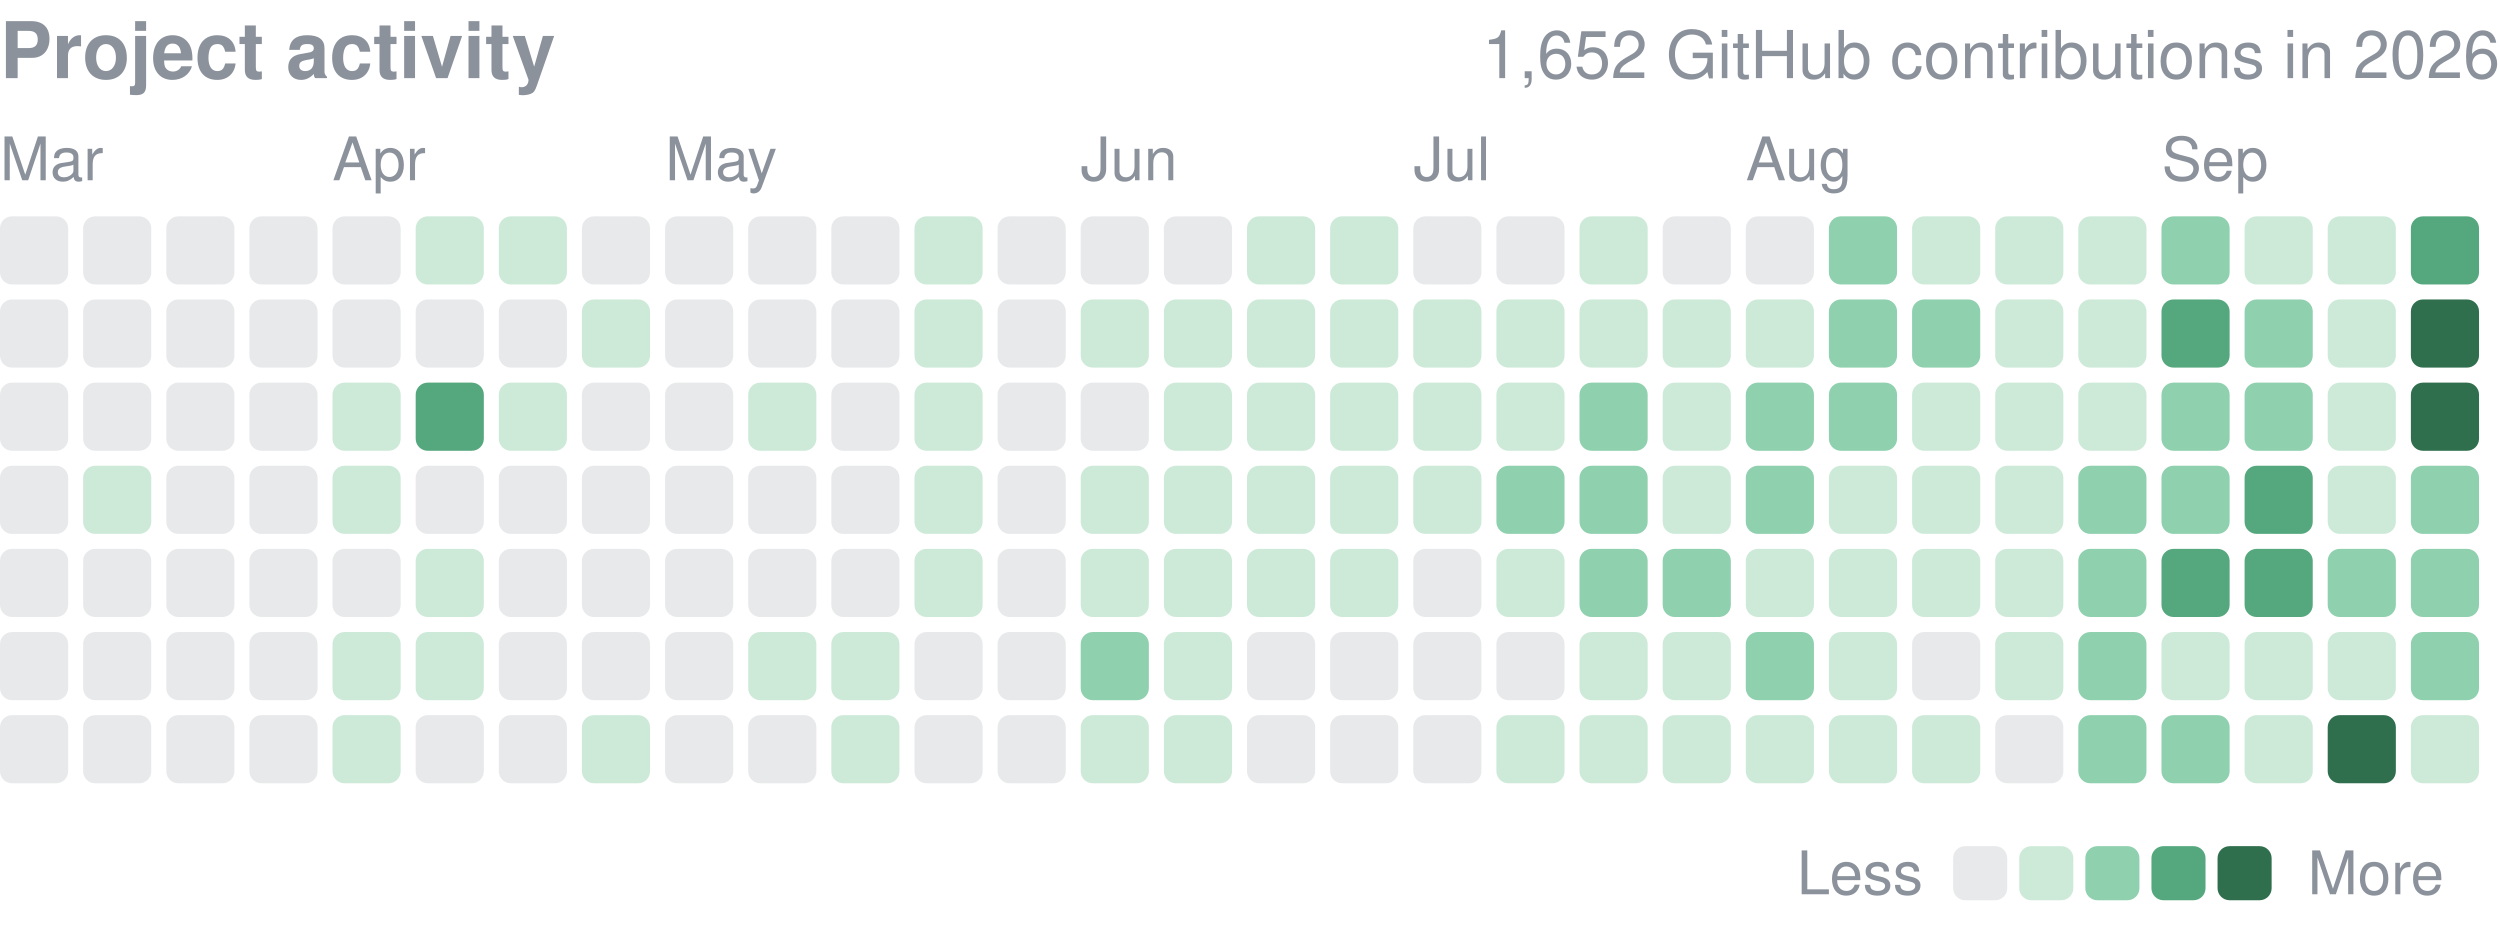
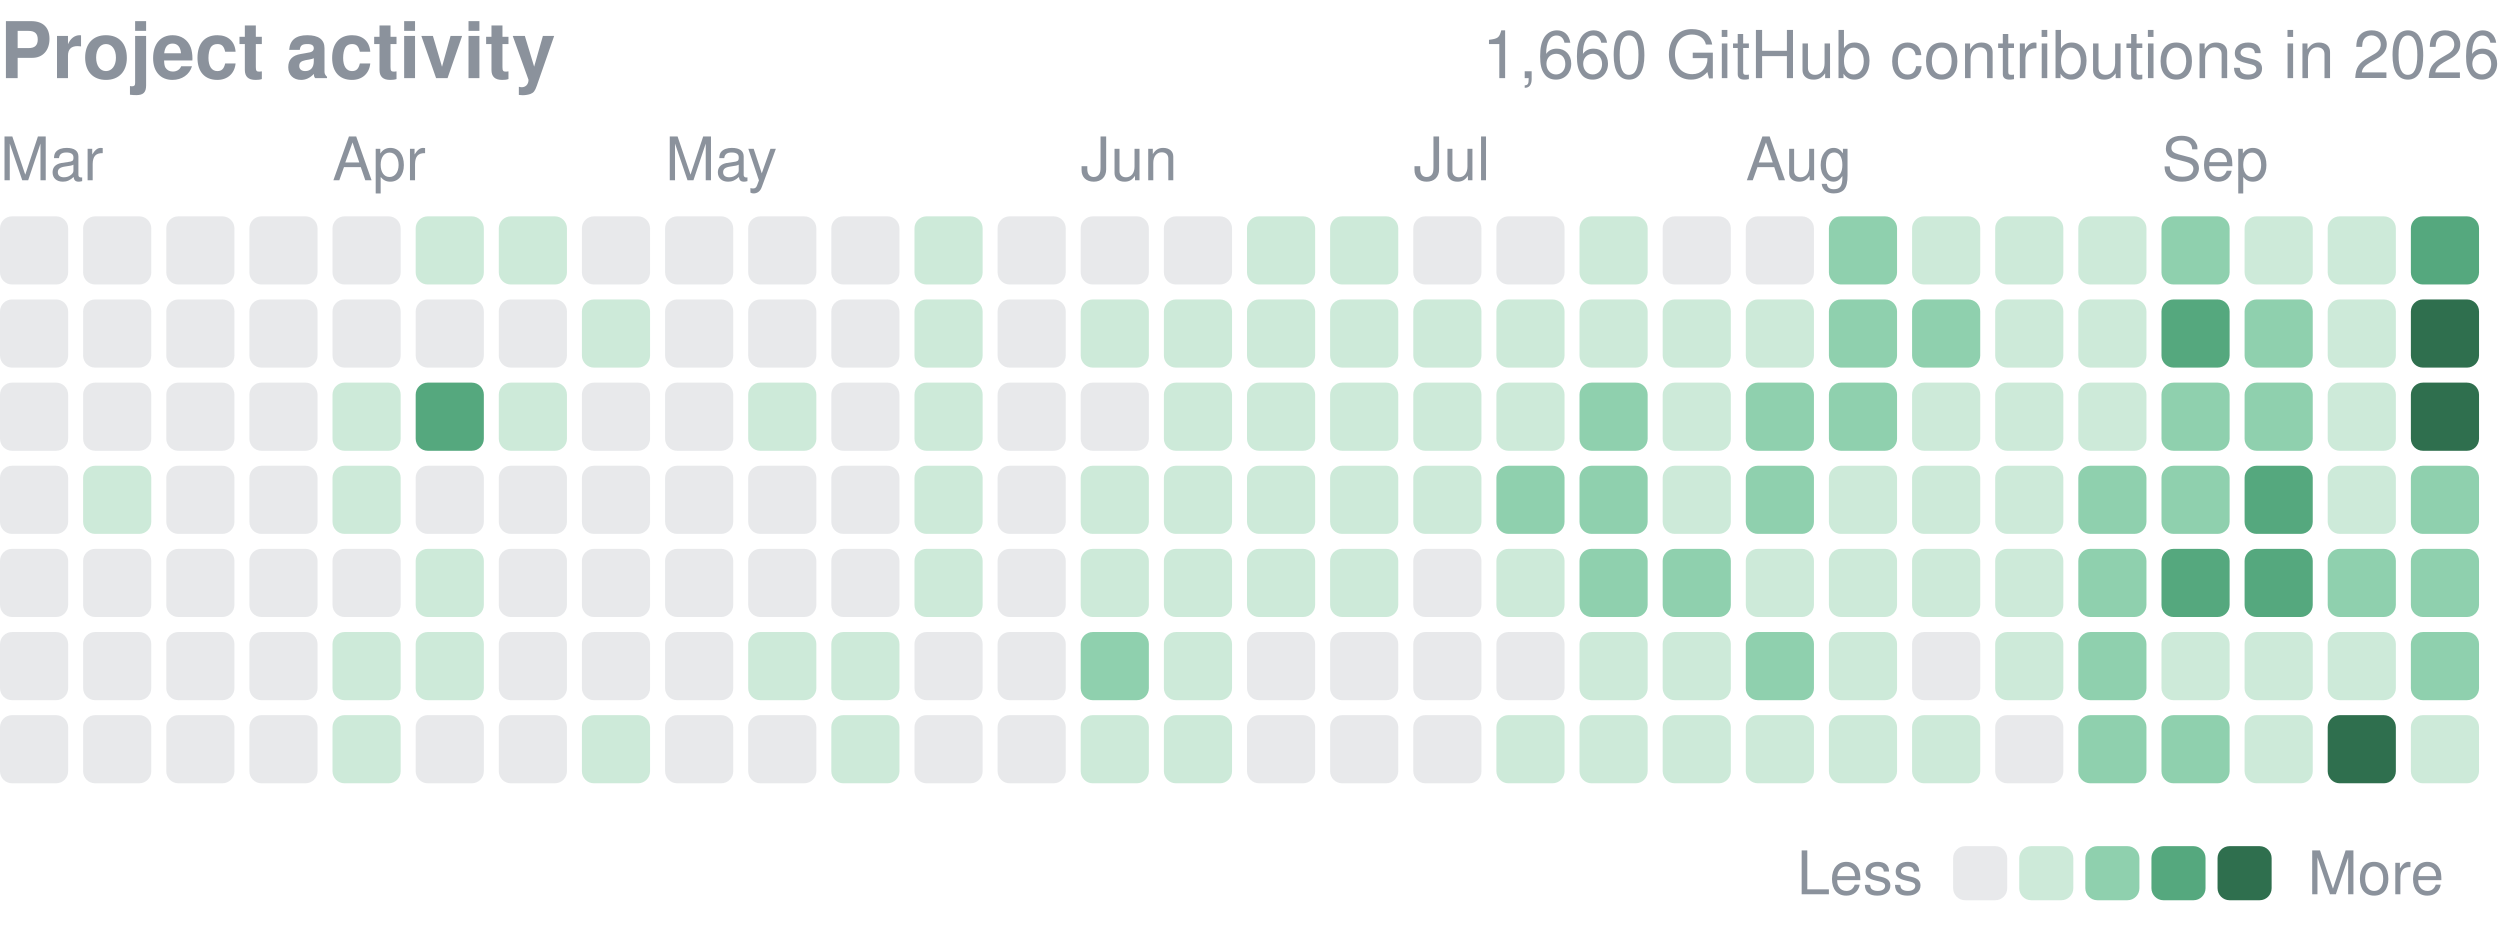
<svg xmlns="http://www.w3.org/2000/svg" width="416" height="155" viewBox="0 0 416 155" role="img" aria-label="yjinyoo GitHub contributions per day in 2026">
  <style>text{font-family:-apple-system,BlinkMacSystemFont,"Segoe UI",Helvetica,Arial,sans-serif}</style>
  <text x="0" y="13" font-size="13" font-weight="600" fill="#8b929c">Project activity</text>
-   <text x="416" y="13" font-size="11" fill="#8b929c" text-anchor="end">1,652 GitHub contributions in 2026</text>
+   <text x="416" y="13" font-size="11" fill="#8b929c" text-anchor="end">1,660 GitHub contributions in 2026</text>
  <text x="0.0" y="30" font-size="10" fill="#8b929c">Mar</text>
  <text x="55.3" y="30" font-size="10" fill="#8b929c">Apr</text>
  <text x="110.7" y="30" font-size="10" fill="#8b929c">May</text>
  <text x="179.8" y="30" font-size="10" fill="#8b929c">Jun</text>
  <text x="235.2" y="30" font-size="10" fill="#8b929c">Jul</text>
  <text x="290.5" y="30" font-size="10" fill="#8b929c">Aug</text>
  <text x="359.7" y="30" font-size="10" fill="#8b929c">Sep</text>
  <rect x="0.00" y="36.00" width="11.34" height="11.34" rx="2.0" fill="#8b929c" opacity="0.2" />
  <rect x="0.00" y="49.83" width="11.34" height="11.34" rx="2.0" fill="#8b929c" opacity="0.2" />
  <rect x="0.00" y="63.67" width="11.34" height="11.34" rx="2.0" fill="#8b929c" opacity="0.2" />
  <rect x="0.00" y="77.50" width="11.34" height="11.34" rx="2.0" fill="#8b929c" opacity="0.2" />
  <rect x="0.00" y="91.33" width="11.34" height="11.34" rx="2.0" fill="#8b929c" opacity="0.2" />
  <rect x="0.00" y="105.17" width="11.34" height="11.34" rx="2.0" fill="#8b929c" opacity="0.2" />
  <rect x="0.00" y="119.00" width="11.34" height="11.34" rx="2.0" fill="#8b929c" opacity="0.2" />
  <rect x="13.83" y="36.00" width="11.34" height="11.34" rx="2.0" fill="#8b929c" opacity="0.2" />
  <rect x="13.83" y="49.83" width="11.34" height="11.34" rx="2.0" fill="#8b929c" opacity="0.2" />
  <rect x="13.83" y="63.67" width="11.34" height="11.34" rx="2.0" fill="#8b929c" opacity="0.2" />
  <rect x="13.83" y="77.50" width="11.34" height="11.34" rx="2.0" fill="#cdead9" />
  <rect x="13.83" y="91.33" width="11.34" height="11.34" rx="2.0" fill="#8b929c" opacity="0.2" />
  <rect x="13.83" y="105.17" width="11.34" height="11.34" rx="2.0" fill="#8b929c" opacity="0.2" />
  <rect x="13.83" y="119.00" width="11.34" height="11.34" rx="2.0" fill="#8b929c" opacity="0.2" />
  <rect x="27.67" y="36.00" width="11.34" height="11.34" rx="2.0" fill="#8b929c" opacity="0.2" />
  <rect x="27.67" y="49.83" width="11.34" height="11.34" rx="2.0" fill="#8b929c" opacity="0.2" />
  <rect x="27.67" y="63.67" width="11.34" height="11.34" rx="2.0" fill="#8b929c" opacity="0.2" />
  <rect x="27.67" y="77.50" width="11.34" height="11.34" rx="2.0" fill="#8b929c" opacity="0.2" />
  <rect x="27.67" y="91.33" width="11.34" height="11.34" rx="2.0" fill="#8b929c" opacity="0.2" />
  <rect x="27.67" y="105.17" width="11.34" height="11.34" rx="2.0" fill="#8b929c" opacity="0.2" />
  <rect x="27.67" y="119.00" width="11.34" height="11.34" rx="2.0" fill="#8b929c" opacity="0.2" />
  <rect x="41.50" y="36.00" width="11.34" height="11.34" rx="2.0" fill="#8b929c" opacity="0.2" />
  <rect x="41.50" y="49.83" width="11.34" height="11.34" rx="2.0" fill="#8b929c" opacity="0.2" />
  <rect x="41.50" y="63.67" width="11.34" height="11.34" rx="2.0" fill="#8b929c" opacity="0.2" />
  <rect x="41.50" y="77.50" width="11.34" height="11.34" rx="2.0" fill="#8b929c" opacity="0.2" />
  <rect x="41.50" y="91.33" width="11.34" height="11.34" rx="2.0" fill="#8b929c" opacity="0.2" />
  <rect x="41.50" y="105.17" width="11.34" height="11.34" rx="2.0" fill="#8b929c" opacity="0.2" />
  <rect x="41.50" y="119.00" width="11.34" height="11.34" rx="2.0" fill="#8b929c" opacity="0.2" />
  <rect x="55.33" y="36.00" width="11.34" height="11.34" rx="2.0" fill="#8b929c" opacity="0.2" />
  <rect x="55.33" y="49.83" width="11.34" height="11.34" rx="2.0" fill="#8b929c" opacity="0.2" />
  <rect x="55.33" y="63.67" width="11.34" height="11.34" rx="2.0" fill="#cdead9" />
  <rect x="55.33" y="77.50" width="11.34" height="11.34" rx="2.0" fill="#cdead9" />
  <rect x="55.33" y="91.33" width="11.34" height="11.34" rx="2.0" fill="#8b929c" opacity="0.2" />
  <rect x="55.33" y="105.17" width="11.34" height="11.34" rx="2.0" fill="#cdead9" />
  <rect x="55.33" y="119.00" width="11.34" height="11.34" rx="2.0" fill="#cdead9" />
  <rect x="69.17" y="36.00" width="11.34" height="11.34" rx="2.0" fill="#cdead9" />
  <rect x="69.17" y="49.83" width="11.34" height="11.34" rx="2.0" fill="#8b929c" opacity="0.2" />
  <rect x="69.17" y="63.67" width="11.34" height="11.34" rx="2.0" fill="#55a87e" />
  <rect x="69.17" y="77.50" width="11.34" height="11.34" rx="2.0" fill="#8b929c" opacity="0.2" />
  <rect x="69.17" y="91.33" width="11.34" height="11.34" rx="2.0" fill="#cdead9" />
  <rect x="69.17" y="105.17" width="11.34" height="11.34" rx="2.0" fill="#cdead9" />
  <rect x="69.17" y="119.00" width="11.34" height="11.34" rx="2.0" fill="#8b929c" opacity="0.2" />
  <rect x="83.00" y="36.00" width="11.34" height="11.34" rx="2.0" fill="#cdead9" />
  <rect x="83.00" y="49.83" width="11.34" height="11.34" rx="2.0" fill="#8b929c" opacity="0.2" />
  <rect x="83.00" y="63.67" width="11.34" height="11.34" rx="2.0" fill="#cdead9" />
  <rect x="83.00" y="77.50" width="11.34" height="11.34" rx="2.0" fill="#8b929c" opacity="0.2" />
  <rect x="83.00" y="91.33" width="11.34" height="11.34" rx="2.0" fill="#8b929c" opacity="0.2" />
  <rect x="83.00" y="105.17" width="11.34" height="11.34" rx="2.0" fill="#8b929c" opacity="0.2" />
  <rect x="83.00" y="119.00" width="11.34" height="11.34" rx="2.0" fill="#8b929c" opacity="0.2" />
  <rect x="96.83" y="36.00" width="11.34" height="11.34" rx="2.0" fill="#8b929c" opacity="0.2" />
  <rect x="96.83" y="49.83" width="11.34" height="11.34" rx="2.0" fill="#cdead9" />
  <rect x="96.83" y="63.67" width="11.34" height="11.34" rx="2.0" fill="#8b929c" opacity="0.2" />
  <rect x="96.83" y="77.50" width="11.34" height="11.34" rx="2.0" fill="#8b929c" opacity="0.2" />
  <rect x="96.83" y="91.33" width="11.34" height="11.34" rx="2.0" fill="#8b929c" opacity="0.2" />
  <rect x="96.83" y="105.17" width="11.34" height="11.34" rx="2.0" fill="#8b929c" opacity="0.2" />
  <rect x="96.83" y="119.00" width="11.34" height="11.34" rx="2.0" fill="#cdead9" />
  <rect x="110.67" y="36.00" width="11.34" height="11.34" rx="2.0" fill="#8b929c" opacity="0.2" />
  <rect x="110.67" y="49.83" width="11.34" height="11.34" rx="2.0" fill="#8b929c" opacity="0.2" />
  <rect x="110.67" y="63.67" width="11.34" height="11.34" rx="2.0" fill="#8b929c" opacity="0.2" />
  <rect x="110.67" y="77.50" width="11.34" height="11.34" rx="2.0" fill="#8b929c" opacity="0.2" />
  <rect x="110.67" y="91.33" width="11.34" height="11.34" rx="2.0" fill="#8b929c" opacity="0.2" />
  <rect x="110.67" y="105.17" width="11.34" height="11.34" rx="2.0" fill="#8b929c" opacity="0.2" />
  <rect x="110.67" y="119.00" width="11.34" height="11.34" rx="2.0" fill="#8b929c" opacity="0.2" />
  <rect x="124.50" y="36.00" width="11.34" height="11.34" rx="2.0" fill="#8b929c" opacity="0.2" />
  <rect x="124.50" y="49.83" width="11.34" height="11.34" rx="2.0" fill="#8b929c" opacity="0.2" />
  <rect x="124.50" y="63.67" width="11.34" height="11.34" rx="2.0" fill="#cdead9" />
  <rect x="124.50" y="77.50" width="11.34" height="11.34" rx="2.0" fill="#8b929c" opacity="0.2" />
  <rect x="124.50" y="91.33" width="11.34" height="11.34" rx="2.0" fill="#8b929c" opacity="0.2" />
  <rect x="124.50" y="105.17" width="11.34" height="11.34" rx="2.0" fill="#cdead9" />
  <rect x="124.50" y="119.00" width="11.34" height="11.34" rx="2.0" fill="#8b929c" opacity="0.2" />
  <rect x="138.33" y="36.00" width="11.34" height="11.34" rx="2.0" fill="#8b929c" opacity="0.2" />
  <rect x="138.33" y="49.83" width="11.34" height="11.34" rx="2.0" fill="#8b929c" opacity="0.2" />
  <rect x="138.33" y="63.67" width="11.34" height="11.34" rx="2.0" fill="#8b929c" opacity="0.2" />
  <rect x="138.33" y="77.50" width="11.34" height="11.34" rx="2.0" fill="#8b929c" opacity="0.2" />
  <rect x="138.33" y="91.33" width="11.34" height="11.34" rx="2.0" fill="#8b929c" opacity="0.2" />
  <rect x="138.33" y="105.17" width="11.34" height="11.34" rx="2.0" fill="#cdead9" />
  <rect x="138.33" y="119.00" width="11.34" height="11.34" rx="2.0" fill="#cdead9" />
  <rect x="152.17" y="36.00" width="11.34" height="11.34" rx="2.0" fill="#cdead9" />
  <rect x="152.17" y="49.83" width="11.34" height="11.34" rx="2.0" fill="#cdead9" />
  <rect x="152.17" y="63.67" width="11.34" height="11.34" rx="2.0" fill="#cdead9" />
  <rect x="152.17" y="77.50" width="11.34" height="11.34" rx="2.0" fill="#cdead9" />
  <rect x="152.17" y="91.33" width="11.34" height="11.34" rx="2.0" fill="#cdead9" />
  <rect x="152.17" y="105.17" width="11.34" height="11.34" rx="2.0" fill="#8b929c" opacity="0.2" />
  <rect x="152.17" y="119.00" width="11.34" height="11.34" rx="2.0" fill="#8b929c" opacity="0.2" />
  <rect x="166.00" y="36.00" width="11.34" height="11.34" rx="2.0" fill="#8b929c" opacity="0.2" />
  <rect x="166.00" y="49.83" width="11.34" height="11.34" rx="2.0" fill="#8b929c" opacity="0.2" />
  <rect x="166.00" y="63.67" width="11.34" height="11.34" rx="2.0" fill="#8b929c" opacity="0.2" />
  <rect x="166.00" y="77.50" width="11.34" height="11.34" rx="2.0" fill="#8b929c" opacity="0.2" />
  <rect x="166.00" y="91.33" width="11.34" height="11.34" rx="2.0" fill="#8b929c" opacity="0.2" />
  <rect x="166.00" y="105.17" width="11.34" height="11.34" rx="2.0" fill="#8b929c" opacity="0.2" />
  <rect x="166.00" y="119.00" width="11.34" height="11.34" rx="2.0" fill="#8b929c" opacity="0.2" />
  <rect x="179.83" y="36.00" width="11.34" height="11.34" rx="2.0" fill="#8b929c" opacity="0.2" />
  <rect x="179.83" y="49.83" width="11.34" height="11.34" rx="2.0" fill="#cdead9" />
  <rect x="179.83" y="63.67" width="11.34" height="11.34" rx="2.0" fill="#8b929c" opacity="0.2" />
  <rect x="179.83" y="77.50" width="11.34" height="11.34" rx="2.0" fill="#cdead9" />
  <rect x="179.83" y="91.33" width="11.34" height="11.34" rx="2.0" fill="#cdead9" />
  <rect x="179.83" y="105.17" width="11.34" height="11.34" rx="2.0" fill="#8fd0ae" />
  <rect x="179.83" y="119.00" width="11.34" height="11.34" rx="2.0" fill="#cdead9" />
  <rect x="193.67" y="36.00" width="11.34" height="11.34" rx="2.0" fill="#8b929c" opacity="0.2" />
  <rect x="193.67" y="49.83" width="11.34" height="11.34" rx="2.0" fill="#cdead9" />
  <rect x="193.67" y="63.67" width="11.34" height="11.34" rx="2.0" fill="#cdead9" />
  <rect x="193.67" y="77.50" width="11.34" height="11.34" rx="2.0" fill="#cdead9" />
  <rect x="193.67" y="91.33" width="11.34" height="11.34" rx="2.0" fill="#cdead9" />
  <rect x="193.67" y="105.17" width="11.34" height="11.34" rx="2.0" fill="#cdead9" />
  <rect x="193.67" y="119.00" width="11.34" height="11.34" rx="2.0" fill="#cdead9" />
  <rect x="207.50" y="36.00" width="11.34" height="11.34" rx="2.0" fill="#cdead9" />
  <rect x="207.50" y="49.83" width="11.34" height="11.34" rx="2.0" fill="#cdead9" />
  <rect x="207.50" y="63.67" width="11.34" height="11.34" rx="2.0" fill="#cdead9" />
  <rect x="207.50" y="77.50" width="11.34" height="11.34" rx="2.0" fill="#cdead9" />
  <rect x="207.50" y="91.33" width="11.34" height="11.34" rx="2.0" fill="#cdead9" />
  <rect x="207.50" y="105.17" width="11.34" height="11.34" rx="2.0" fill="#8b929c" opacity="0.2" />
  <rect x="207.50" y="119.00" width="11.34" height="11.34" rx="2.0" fill="#8b929c" opacity="0.2" />
  <rect x="221.33" y="36.00" width="11.34" height="11.34" rx="2.0" fill="#cdead9" />
  <rect x="221.33" y="49.83" width="11.34" height="11.34" rx="2.0" fill="#cdead9" />
  <rect x="221.33" y="63.67" width="11.34" height="11.34" rx="2.0" fill="#cdead9" />
  <rect x="221.33" y="77.50" width="11.34" height="11.34" rx="2.0" fill="#cdead9" />
  <rect x="221.33" y="91.33" width="11.34" height="11.34" rx="2.0" fill="#cdead9" />
  <rect x="221.33" y="105.17" width="11.34" height="11.34" rx="2.0" fill="#8b929c" opacity="0.2" />
  <rect x="221.33" y="119.00" width="11.34" height="11.34" rx="2.0" fill="#8b929c" opacity="0.2" />
  <rect x="235.17" y="36.00" width="11.34" height="11.34" rx="2.0" fill="#8b929c" opacity="0.2" />
  <rect x="235.17" y="49.83" width="11.34" height="11.34" rx="2.0" fill="#cdead9" />
  <rect x="235.17" y="63.67" width="11.34" height="11.34" rx="2.0" fill="#cdead9" />
  <rect x="235.17" y="77.50" width="11.34" height="11.34" rx="2.0" fill="#cdead9" />
  <rect x="235.17" y="91.33" width="11.34" height="11.34" rx="2.0" fill="#8b929c" opacity="0.2" />
  <rect x="235.17" y="105.17" width="11.34" height="11.34" rx="2.0" fill="#8b929c" opacity="0.2" />
  <rect x="235.17" y="119.00" width="11.34" height="11.34" rx="2.0" fill="#8b929c" opacity="0.2" />
  <rect x="249.00" y="36.00" width="11.34" height="11.34" rx="2.0" fill="#8b929c" opacity="0.2" />
  <rect x="249.00" y="49.83" width="11.34" height="11.34" rx="2.0" fill="#cdead9" />
  <rect x="249.00" y="63.67" width="11.34" height="11.34" rx="2.0" fill="#cdead9" />
  <rect x="249.00" y="77.50" width="11.34" height="11.34" rx="2.0" fill="#8fd0ae" />
  <rect x="249.00" y="91.33" width="11.34" height="11.34" rx="2.0" fill="#cdead9" />
  <rect x="249.00" y="105.17" width="11.34" height="11.34" rx="2.0" fill="#8b929c" opacity="0.2" />
  <rect x="249.00" y="119.00" width="11.34" height="11.34" rx="2.0" fill="#cdead9" />
  <rect x="262.83" y="36.00" width="11.34" height="11.34" rx="2.0" fill="#cdead9" />
  <rect x="262.83" y="49.83" width="11.34" height="11.34" rx="2.0" fill="#cdead9" />
  <rect x="262.83" y="63.67" width="11.34" height="11.34" rx="2.0" fill="#8fd0ae" />
  <rect x="262.83" y="77.50" width="11.34" height="11.34" rx="2.0" fill="#8fd0ae" />
  <rect x="262.83" y="91.33" width="11.34" height="11.34" rx="2.0" fill="#8fd0ae" />
  <rect x="262.83" y="105.17" width="11.34" height="11.34" rx="2.0" fill="#cdead9" />
  <rect x="262.83" y="119.00" width="11.34" height="11.34" rx="2.0" fill="#cdead9" />
  <rect x="276.67" y="36.00" width="11.34" height="11.34" rx="2.0" fill="#8b929c" opacity="0.2" />
  <rect x="276.67" y="49.83" width="11.34" height="11.34" rx="2.0" fill="#cdead9" />
  <rect x="276.67" y="63.67" width="11.34" height="11.34" rx="2.0" fill="#cdead9" />
  <rect x="276.67" y="77.50" width="11.34" height="11.34" rx="2.0" fill="#cdead9" />
  <rect x="276.67" y="91.33" width="11.34" height="11.34" rx="2.0" fill="#8fd0ae" />
  <rect x="276.67" y="105.17" width="11.34" height="11.34" rx="2.0" fill="#cdead9" />
  <rect x="276.67" y="119.00" width="11.34" height="11.34" rx="2.0" fill="#cdead9" />
  <rect x="290.50" y="36.00" width="11.34" height="11.34" rx="2.0" fill="#8b929c" opacity="0.2" />
  <rect x="290.50" y="49.83" width="11.34" height="11.34" rx="2.0" fill="#cdead9" />
  <rect x="290.50" y="63.67" width="11.34" height="11.34" rx="2.0" fill="#8fd0ae" />
  <rect x="290.50" y="77.50" width="11.34" height="11.34" rx="2.0" fill="#8fd0ae" />
  <rect x="290.50" y="91.33" width="11.34" height="11.34" rx="2.0" fill="#cdead9" />
  <rect x="290.50" y="105.17" width="11.34" height="11.34" rx="2.0" fill="#8fd0ae" />
  <rect x="290.50" y="119.00" width="11.34" height="11.34" rx="2.0" fill="#cdead9" />
  <rect x="304.33" y="36.00" width="11.34" height="11.34" rx="2.0" fill="#8fd0ae" />
  <rect x="304.33" y="49.83" width="11.34" height="11.34" rx="2.0" fill="#8fd0ae" />
  <rect x="304.33" y="63.67" width="11.34" height="11.34" rx="2.0" fill="#8fd0ae" />
  <rect x="304.33" y="77.50" width="11.34" height="11.34" rx="2.0" fill="#cdead9" />
  <rect x="304.33" y="91.33" width="11.34" height="11.34" rx="2.0" fill="#cdead9" />
  <rect x="304.33" y="105.17" width="11.34" height="11.34" rx="2.0" fill="#cdead9" />
  <rect x="304.33" y="119.00" width="11.34" height="11.34" rx="2.0" fill="#cdead9" />
  <rect x="318.17" y="36.00" width="11.34" height="11.34" rx="2.0" fill="#cdead9" />
  <rect x="318.17" y="49.83" width="11.34" height="11.34" rx="2.0" fill="#8fd0ae" />
  <rect x="318.17" y="63.67" width="11.34" height="11.34" rx="2.0" fill="#cdead9" />
  <rect x="318.17" y="77.50" width="11.34" height="11.34" rx="2.0" fill="#cdead9" />
  <rect x="318.17" y="91.33" width="11.34" height="11.34" rx="2.0" fill="#cdead9" />
  <rect x="318.17" y="105.17" width="11.34" height="11.34" rx="2.0" fill="#8b929c" opacity="0.2" />
  <rect x="318.17" y="119.00" width="11.34" height="11.34" rx="2.0" fill="#cdead9" />
  <rect x="332.00" y="36.00" width="11.34" height="11.34" rx="2.0" fill="#cdead9" />
  <rect x="332.00" y="49.83" width="11.34" height="11.34" rx="2.0" fill="#cdead9" />
  <rect x="332.00" y="63.67" width="11.34" height="11.34" rx="2.0" fill="#cdead9" />
  <rect x="332.00" y="77.50" width="11.34" height="11.34" rx="2.0" fill="#cdead9" />
  <rect x="332.00" y="91.33" width="11.34" height="11.34" rx="2.0" fill="#cdead9" />
  <rect x="332.00" y="105.17" width="11.34" height="11.34" rx="2.0" fill="#cdead9" />
  <rect x="332.00" y="119.00" width="11.34" height="11.34" rx="2.0" fill="#8b929c" opacity="0.2" />
  <rect x="345.83" y="36.00" width="11.34" height="11.34" rx="2.0" fill="#cdead9" />
  <rect x="345.83" y="49.83" width="11.34" height="11.34" rx="2.0" fill="#cdead9" />
  <rect x="345.83" y="63.67" width="11.34" height="11.34" rx="2.0" fill="#cdead9" />
  <rect x="345.83" y="77.50" width="11.34" height="11.34" rx="2.0" fill="#8fd0ae" />
  <rect x="345.83" y="91.33" width="11.34" height="11.34" rx="2.0" fill="#8fd0ae" />
  <rect x="345.83" y="105.17" width="11.34" height="11.34" rx="2.0" fill="#8fd0ae" />
  <rect x="345.83" y="119.00" width="11.34" height="11.34" rx="2.0" fill="#8fd0ae" />
  <rect x="359.67" y="36.00" width="11.34" height="11.34" rx="2.0" fill="#8fd0ae" />
  <rect x="359.67" y="49.83" width="11.34" height="11.34" rx="2.0" fill="#55a87e" />
  <rect x="359.67" y="63.67" width="11.34" height="11.34" rx="2.0" fill="#8fd0ae" />
  <rect x="359.67" y="77.50" width="11.34" height="11.34" rx="2.0" fill="#8fd0ae" />
  <rect x="359.67" y="91.33" width="11.34" height="11.34" rx="2.0" fill="#55a87e" />
  <rect x="359.67" y="105.17" width="11.34" height="11.34" rx="2.0" fill="#cdead9" />
  <rect x="359.67" y="119.00" width="11.34" height="11.34" rx="2.0" fill="#8fd0ae" />
  <rect x="373.50" y="36.00" width="11.34" height="11.34" rx="2.0" fill="#cdead9" />
  <rect x="373.50" y="49.83" width="11.34" height="11.34" rx="2.0" fill="#8fd0ae" />
  <rect x="373.50" y="63.67" width="11.34" height="11.34" rx="2.0" fill="#8fd0ae" />
  <rect x="373.50" y="77.50" width="11.34" height="11.34" rx="2.0" fill="#55a87e" />
  <rect x="373.50" y="91.33" width="11.34" height="11.34" rx="2.0" fill="#55a87e" />
  <rect x="373.50" y="105.17" width="11.34" height="11.34" rx="2.0" fill="#cdead9" />
  <rect x="373.50" y="119.00" width="11.34" height="11.34" rx="2.0" fill="#cdead9" />
  <rect x="387.33" y="36.00" width="11.34" height="11.34" rx="2.0" fill="#cdead9" />
  <rect x="387.33" y="49.83" width="11.34" height="11.34" rx="2.0" fill="#cdead9" />
  <rect x="387.33" y="63.67" width="11.34" height="11.34" rx="2.0" fill="#cdead9" />
  <rect x="387.33" y="77.50" width="11.34" height="11.34" rx="2.0" fill="#cdead9" />
  <rect x="387.33" y="91.33" width="11.34" height="11.34" rx="2.0" fill="#8fd0ae" />
  <rect x="387.33" y="105.17" width="11.34" height="11.34" rx="2.0" fill="#cdead9" />
  <rect x="387.33" y="119.00" width="11.34" height="11.34" rx="2.0" fill="#2f6f4e" />
  <rect x="401.17" y="36.00" width="11.34" height="11.34" rx="2.0" fill="#55a87e" />
  <rect x="401.17" y="49.83" width="11.34" height="11.34" rx="2.0" fill="#2f6f4e" />
  <rect x="401.17" y="63.67" width="11.34" height="11.34" rx="2.0" fill="#2f6f4e" />
  <rect x="401.17" y="77.50" width="11.34" height="11.34" rx="2.0" fill="#8fd0ae" />
  <rect x="401.17" y="91.33" width="11.34" height="11.34" rx="2.0" fill="#8fd0ae" />
  <rect x="401.17" y="105.17" width="11.34" height="11.34" rx="2.0" fill="#8fd0ae" />
  <rect x="401.17" y="119.00" width="11.34" height="11.34" rx="2.0" fill="#cdead9" />
  <text x="299" y="148.8" font-size="10" fill="#8b929c">Less</text>
  <rect x="325" y="140.8" width="9" height="9" rx="2.0" fill="#8b929c" opacity="0.2" />
  <rect x="336.0" y="140.8" width="9" height="9" rx="2.0" fill="#cdead9" />
  <rect x="347.0" y="140.8" width="9" height="9" rx="2.0" fill="#8fd0ae" />
  <rect x="358.0" y="140.8" width="9" height="9" rx="2.0" fill="#55a87e" />
  <rect x="369.0" y="140.8" width="9" height="9" rx="2.0" fill="#2f6f4e" />
  <text x="384.0" y="148.8" font-size="10" fill="#8b929c">More</text>
</svg>
